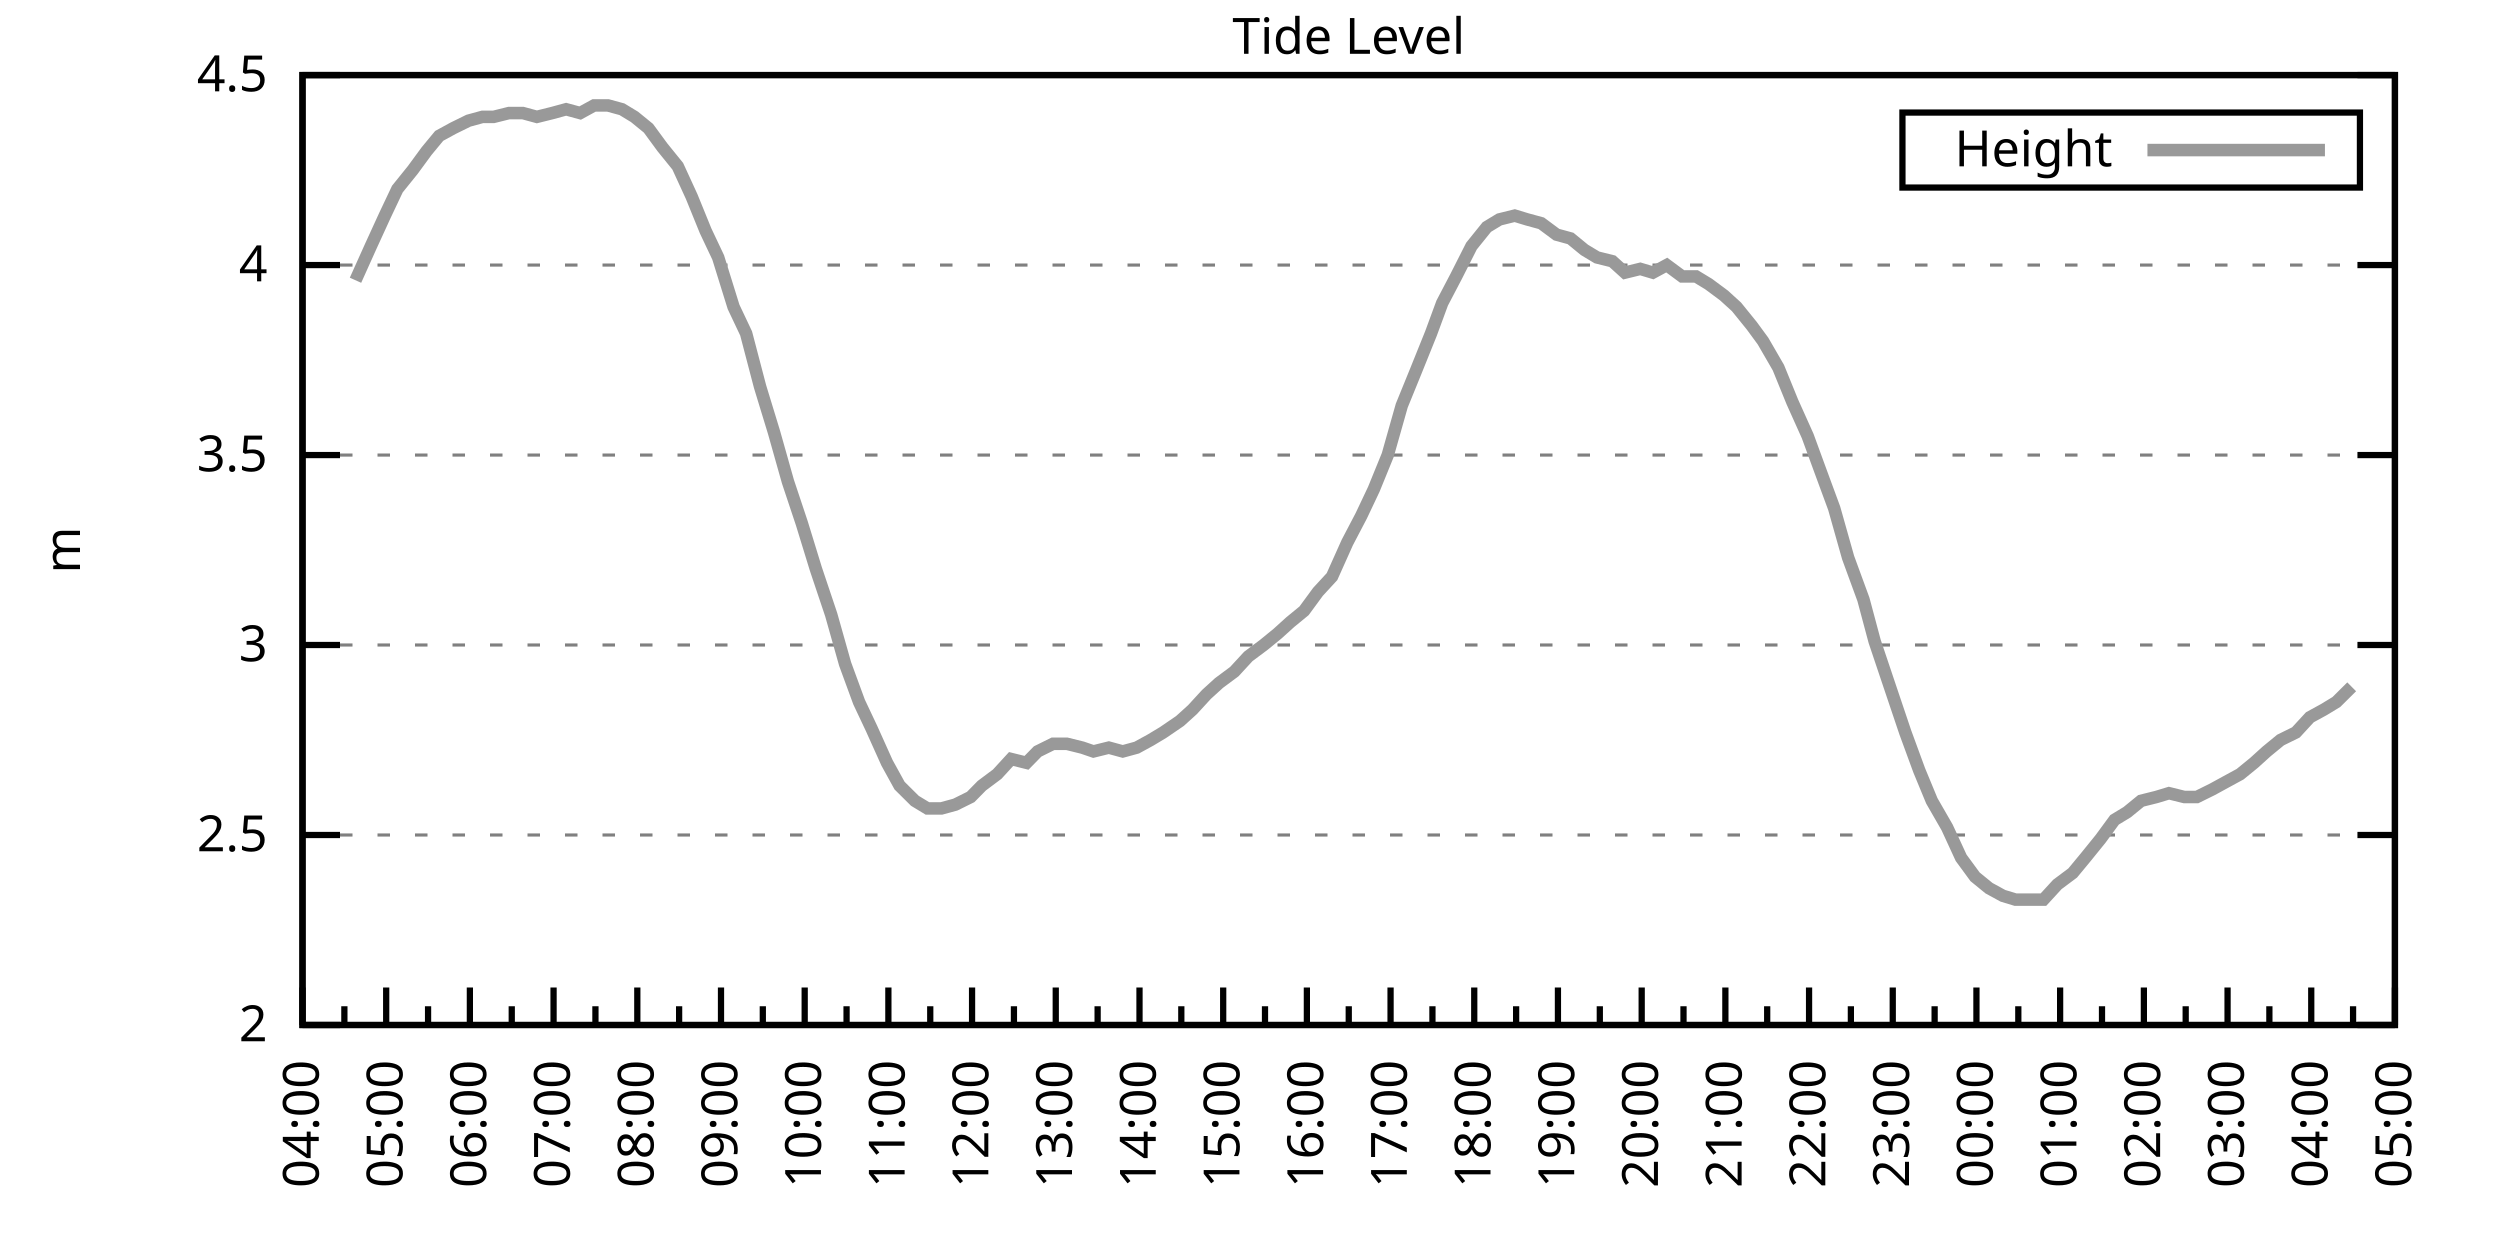
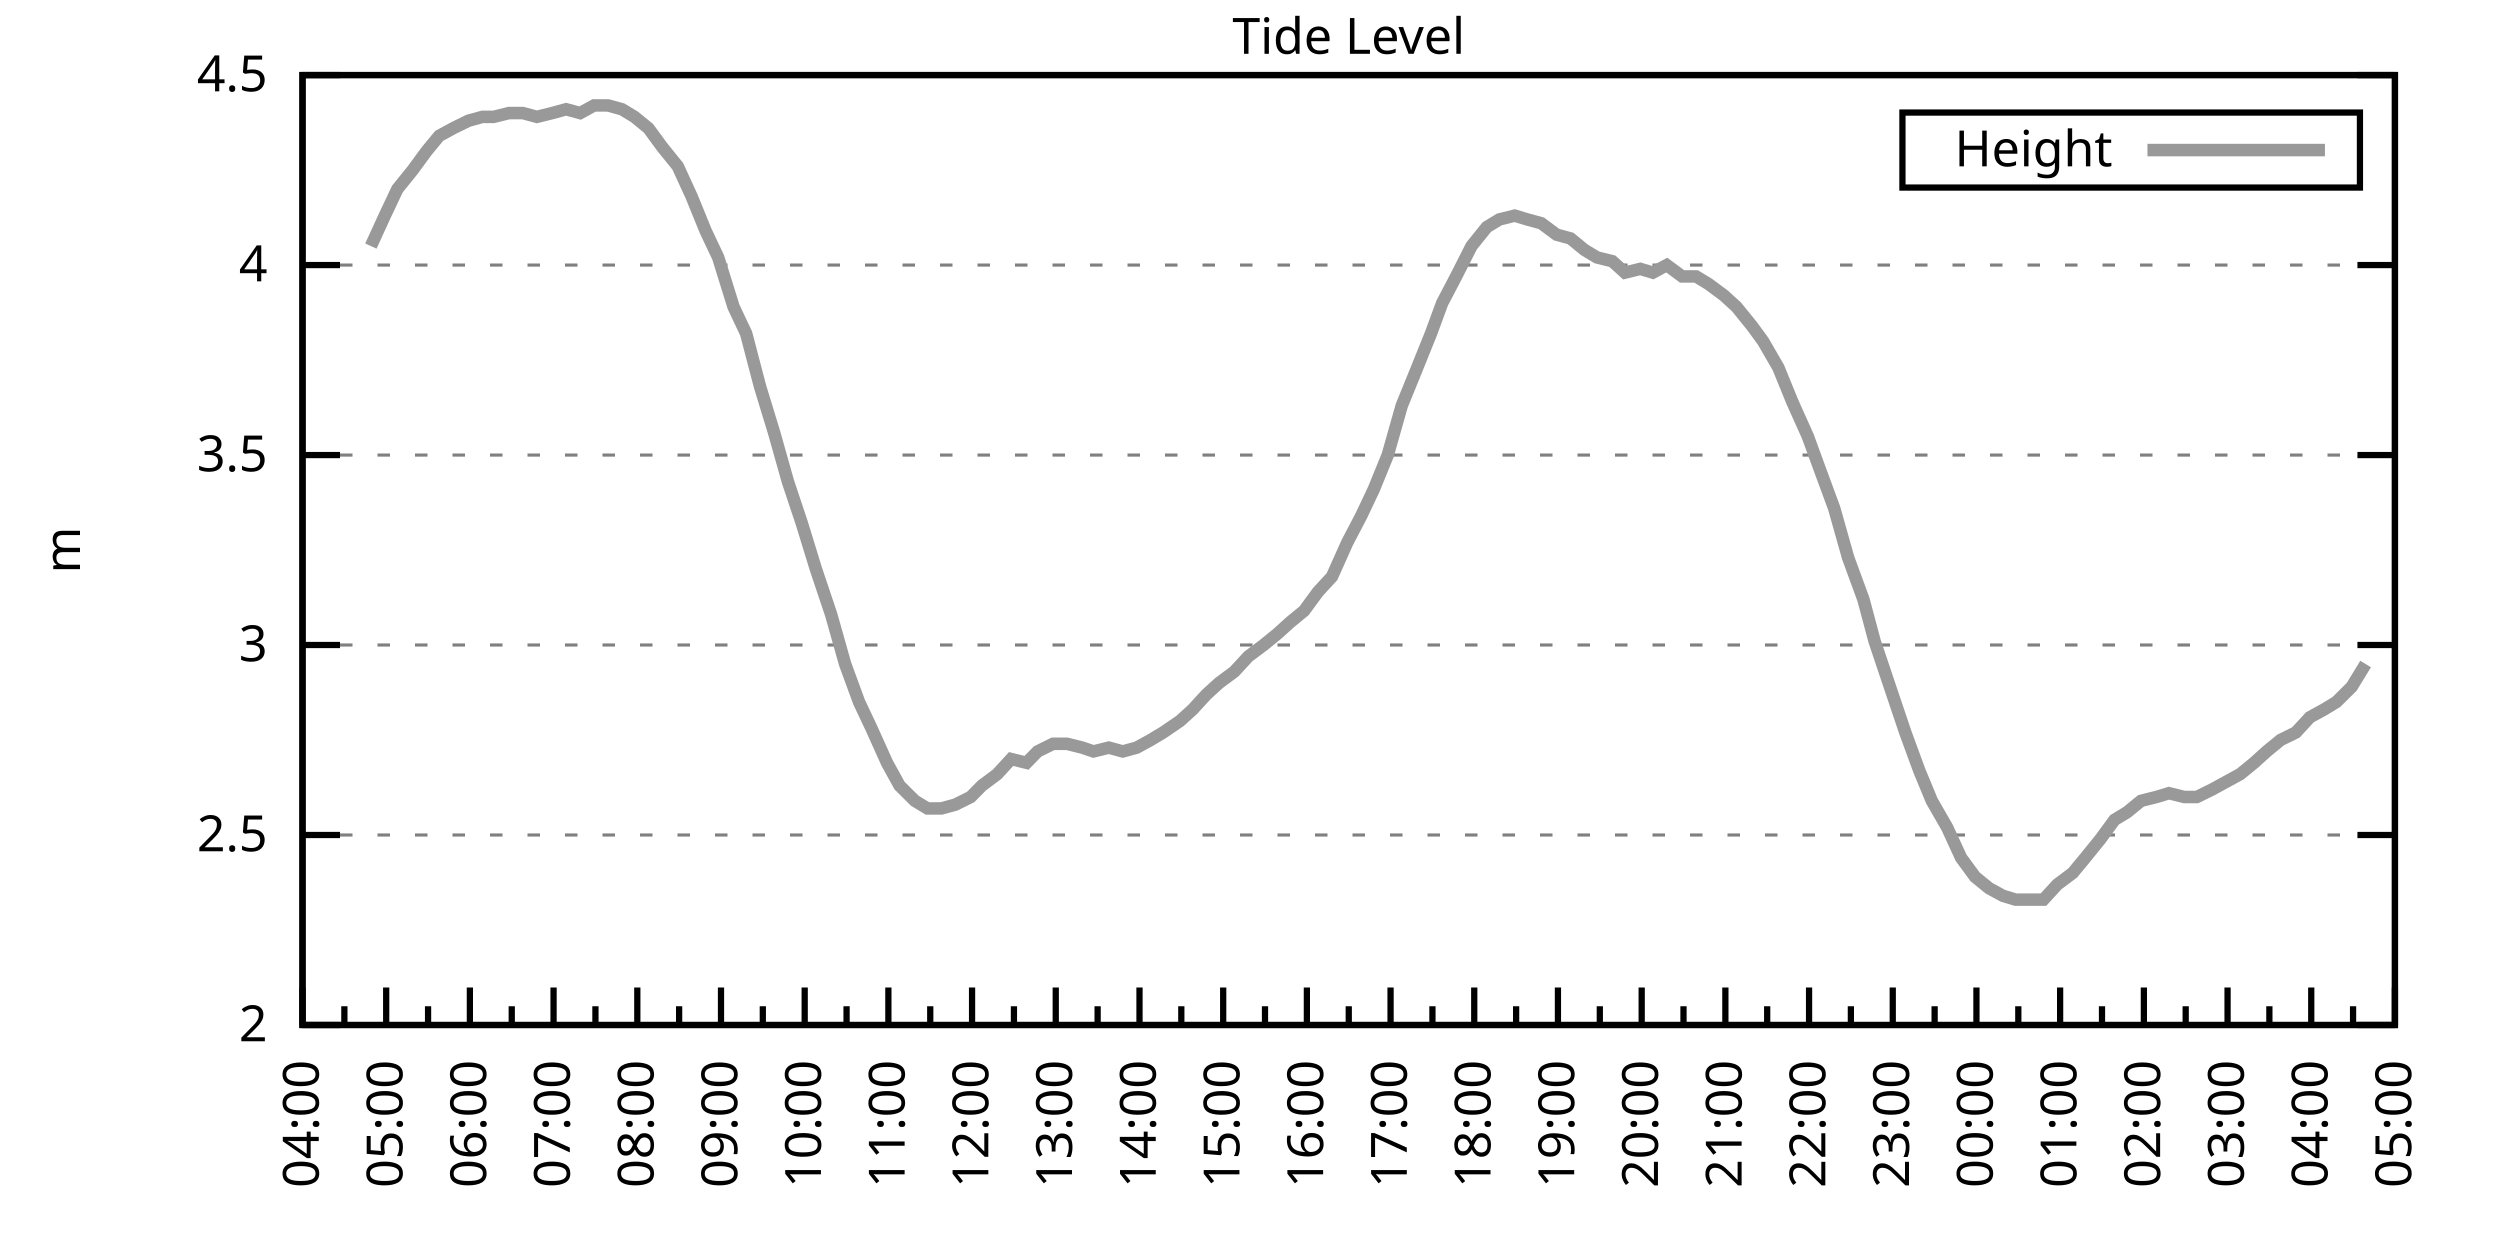
<svg xmlns="http://www.w3.org/2000/svg" xmlns:xlink="http://www.w3.org/1999/xlink" width="400" height="200" viewBox="0 0 400 200">
  <g id="gnuplot_canvas">
    <rect x="0" y="0" width="400" height="200" fill="none" />
    <defs>
      <circle id="gpDot" r="0.5" stroke-width="0.5" stroke="currentColor" />
      <path id="gpPt0" stroke-width="0.333" stroke="currentColor" d="M-1,0 h2 M0,-1 v2" />
      <path id="gpPt1" stroke-width="0.333" stroke="currentColor" d="M-1,-1 L1,1 M1,-1 L-1,1" />
      <path id="gpPt2" stroke-width="0.333" stroke="currentColor" d="M-1,0 L1,0 M0,-1 L0,1 M-1,-1 L1,1 M-1,1 L1,-1" />
      <rect id="gpPt3" stroke-width="0.333" stroke="currentColor" x="-1" y="-1" width="2" height="2" />
      <rect id="gpPt4" stroke-width="0.333" stroke="currentColor" fill="currentColor" x="-1" y="-1" width="2" height="2" />
      <circle id="gpPt5" stroke-width="0.333" stroke="currentColor" cx="0" cy="0" r="1" />
      <use xlink:href="#gpPt5" id="gpPt6" fill="currentColor" stroke="none" />
      <path id="gpPt7" stroke-width="0.333" stroke="currentColor" d="M0,-1.33 L-1.33,0.67 L1.33,0.67 z" />
      <use xlink:href="#gpPt7" id="gpPt8" fill="currentColor" stroke="none" />
      <use xlink:href="#gpPt7" id="gpPt9" stroke="currentColor" transform="rotate(180)" />
      <use xlink:href="#gpPt9" id="gpPt10" fill="currentColor" stroke="none" />
      <use xlink:href="#gpPt3" id="gpPt11" stroke="currentColor" transform="rotate(45)" />
      <use xlink:href="#gpPt11" id="gpPt12" fill="currentColor" stroke="none" />
      <path id="gpPt13" stroke-width="0.333" stroke="currentColor" d="M0,1.330 L1.265,0.411 L0.782,-1.067 L-0.782,-1.076 L-1.265,0.411 z" />
      <use xlink:href="#gpPt13" id="gpPt14" fill="currentColor" stroke="none" />
      <filter id="textbox" filterUnits="objectBoundingBox" x="0" y="0" height="1" width="1">
        <feFlood flood-color="white" flood-opacity="1" result="bgnd" />
        <feComposite in="SourceGraphic" in2="bgnd" operator="atop" />
      </filter>
      <filter id="greybox" filterUnits="objectBoundingBox" x="0" y="0" height="1" width="1">
        <feFlood flood-color="lightgrey" flood-opacity="1" result="grey" />
        <feComposite in="SourceGraphic" in2="grey" operator="atop" />
      </filter>
    </defs>
    <g fill="none" color="white" stroke="currentColor" stroke-width="1.00" stroke-linecap="butt" stroke-linejoin="miter">
</g>
    <g fill="none" color="black" stroke="currentColor" stroke-width="1.00" stroke-linecap="butt" stroke-linejoin="miter">
      <g stroke="none" shape-rendering="crispEdges">
        <polygon fill="rgb(255, 255, 255)" points="48.40,164.00 383.18,164.00 383.18,12.02 48.40,12.02 " />
      </g>
    </g>
    <g fill="none" color="black" stroke="currentColor" stroke-width="1.00" stroke-linecap="butt" stroke-linejoin="miter">
</g>
    <g fill="none" color="black" stroke="black" stroke-width="0.50" stroke-linecap="butt" stroke-linejoin="miter">
</g>
    <g fill="none" color="gray" stroke="currentColor" stroke-width="0.50" stroke-linecap="butt" stroke-linejoin="miter">
      <path stroke="gray" stroke-dasharray="2,4" class="gridline" d="M48.40,164.00 L383.19,164.00  " />
    </g>
    <g fill="none" color="gray" stroke="gray" stroke-width="1.00" stroke-linecap="butt" stroke-linejoin="miter">
</g>
    <g fill="none" color="black" stroke="currentColor" stroke-width="1.00" stroke-linecap="butt" stroke-linejoin="miter">
      <path stroke="black" d="M48.40,164.00 L54.40,164.00 M383.19,164.00 L377.19,164.00  " />
      <g transform="translate(42.80,166.60)" stroke="none" fill="black" font-family="Sans" font-size="8.00" text-anchor="end">
        <text>
          <tspan font-family="Sans"> 2</tspan>
        </text>
      </g>
    </g>
    <g fill="none" color="black" stroke="currentColor" stroke-width="1.00" stroke-linecap="butt" stroke-linejoin="miter">
</g>
    <g fill="none" color="black" stroke="black" stroke-width="0.50" stroke-linecap="butt" stroke-linejoin="miter">
</g>
    <g fill="none" color="gray" stroke="currentColor" stroke-width="0.50" stroke-linecap="butt" stroke-linejoin="miter">
      <path stroke="gray" stroke-dasharray="2,4" class="gridline" d="M48.40,133.60 L383.19,133.60  " />
    </g>
    <g fill="none" color="gray" stroke="gray" stroke-width="1.00" stroke-linecap="butt" stroke-linejoin="miter">
</g>
    <g fill="none" color="black" stroke="currentColor" stroke-width="1.00" stroke-linecap="butt" stroke-linejoin="miter">
      <path stroke="black" d="M48.40,133.60 L54.40,133.60 M383.19,133.60 L377.19,133.60  " />
      <g transform="translate(42.80,136.20)" stroke="none" fill="black" font-family="Sans" font-size="8.00" text-anchor="end">
        <text>
          <tspan font-family="Sans"> 2.5</tspan>
        </text>
      </g>
    </g>
    <g fill="none" color="black" stroke="currentColor" stroke-width="1.00" stroke-linecap="butt" stroke-linejoin="miter">
</g>
    <g fill="none" color="black" stroke="black" stroke-width="0.50" stroke-linecap="butt" stroke-linejoin="miter">
</g>
    <g fill="none" color="gray" stroke="currentColor" stroke-width="0.50" stroke-linecap="butt" stroke-linejoin="miter">
      <path stroke="gray" stroke-dasharray="2,4" class="gridline" d="M48.40,103.20 L383.19,103.20  " />
    </g>
    <g fill="none" color="gray" stroke="gray" stroke-width="1.00" stroke-linecap="butt" stroke-linejoin="miter">
</g>
    <g fill="none" color="black" stroke="currentColor" stroke-width="1.00" stroke-linecap="butt" stroke-linejoin="miter">
      <path stroke="black" d="M48.40,103.20 L54.40,103.20 M383.19,103.20 L377.19,103.20  " />
      <g transform="translate(42.80,105.80)" stroke="none" fill="black" font-family="Sans" font-size="8.00" text-anchor="end">
        <text>
          <tspan font-family="Sans"> 3</tspan>
        </text>
      </g>
    </g>
    <g fill="none" color="black" stroke="currentColor" stroke-width="1.00" stroke-linecap="butt" stroke-linejoin="miter">
</g>
    <g fill="none" color="black" stroke="black" stroke-width="0.50" stroke-linecap="butt" stroke-linejoin="miter">
</g>
    <g fill="none" color="gray" stroke="currentColor" stroke-width="0.50" stroke-linecap="butt" stroke-linejoin="miter">
      <path stroke="gray" stroke-dasharray="2,4" class="gridline" d="M48.40,72.81 L383.19,72.81  " />
    </g>
    <g fill="none" color="gray" stroke="gray" stroke-width="1.00" stroke-linecap="butt" stroke-linejoin="miter">
</g>
    <g fill="none" color="black" stroke="currentColor" stroke-width="1.00" stroke-linecap="butt" stroke-linejoin="miter">
      <path stroke="black" d="M48.40,72.81 L54.40,72.81 M383.19,72.81 L377.19,72.81  " />
      <g transform="translate(42.80,75.41)" stroke="none" fill="black" font-family="Sans" font-size="8.00" text-anchor="end">
        <text>
          <tspan font-family="Sans"> 3.5</tspan>
        </text>
      </g>
    </g>
    <g fill="none" color="black" stroke="currentColor" stroke-width="1.00" stroke-linecap="butt" stroke-linejoin="miter">
</g>
    <g fill="none" color="black" stroke="black" stroke-width="0.50" stroke-linecap="butt" stroke-linejoin="miter">
</g>
    <g fill="none" color="gray" stroke="currentColor" stroke-width="0.50" stroke-linecap="butt" stroke-linejoin="miter">
      <path stroke="gray" stroke-dasharray="2,4" class="gridline" d="M48.40,42.41 L383.19,42.41  " />
    </g>
    <g fill="none" color="gray" stroke="gray" stroke-width="1.00" stroke-linecap="butt" stroke-linejoin="miter">
</g>
    <g fill="none" color="black" stroke="currentColor" stroke-width="1.00" stroke-linecap="butt" stroke-linejoin="miter">
      <path stroke="black" d="M48.40,42.41 L54.40,42.41 M383.19,42.41 L377.19,42.41  " />
      <g transform="translate(42.80,45.01)" stroke="none" fill="black" font-family="Sans" font-size="8.00" text-anchor="end">
        <text>
          <tspan font-family="Sans"> 4</tspan>
        </text>
      </g>
    </g>
    <g fill="none" color="black" stroke="currentColor" stroke-width="1.00" stroke-linecap="butt" stroke-linejoin="miter">
</g>
    <g fill="none" color="black" stroke="black" stroke-width="0.50" stroke-linecap="butt" stroke-linejoin="miter">
</g>
    <g fill="none" color="gray" stroke="currentColor" stroke-width="0.50" stroke-linecap="butt" stroke-linejoin="miter">
      <path stroke="gray" stroke-dasharray="2,4" class="gridline" d="M48.40,12.01 L383.19,12.01  " />
    </g>
    <g fill="none" color="gray" stroke="gray" stroke-width="1.00" stroke-linecap="butt" stroke-linejoin="miter">
</g>
    <g fill="none" color="black" stroke="currentColor" stroke-width="1.00" stroke-linecap="butt" stroke-linejoin="miter">
      <path stroke="black" d="M48.40,12.01 L54.40,12.01 M383.19,12.01 L377.19,12.01  " />
      <g transform="translate(42.80,14.61)" stroke="none" fill="black" font-family="Sans" font-size="8.00" text-anchor="end">
        <text>
          <tspan font-family="Sans"> 4.5</tspan>
        </text>
      </g>
    </g>
    <g fill="none" color="black" stroke="currentColor" stroke-width="1.00" stroke-linecap="butt" stroke-linejoin="miter">
      <path stroke="black" d="M48.40,164.00 L48.40,158.00  " />
      <g transform="translate(51.00,169.60) rotate(270)" stroke="none" fill="black" font-family="Sans" font-size="8.00" text-anchor="end">
        <text>
          <tspan font-family="Sans">04:00</tspan>
        </text>
      </g>
    </g>
    <g fill="none" color="black" stroke="currentColor" stroke-width="1.00" stroke-linecap="butt" stroke-linejoin="miter">
      <path stroke="black" d="M55.10,164.00 L55.10,161.00 M61.79,164.00 L61.79,158.00  " />
      <g transform="translate(64.39,169.60) rotate(270)" stroke="none" fill="black" font-family="Sans" font-size="8.00" text-anchor="end">
        <text>
          <tspan font-family="Sans">05:00</tspan>
        </text>
      </g>
    </g>
    <g fill="none" color="black" stroke="currentColor" stroke-width="1.00" stroke-linecap="butt" stroke-linejoin="miter">
      <path stroke="black" d="M68.49,164.00 L68.49,161.00 M75.18,164.00 L75.18,158.00  " />
      <g transform="translate(77.78,169.60) rotate(270)" stroke="none" fill="black" font-family="Sans" font-size="8.00" text-anchor="end">
        <text>
          <tspan font-family="Sans">06:00</tspan>
        </text>
      </g>
    </g>
    <g fill="none" color="black" stroke="currentColor" stroke-width="1.00" stroke-linecap="butt" stroke-linejoin="miter">
      <path stroke="black" d="M81.88,164.00 L81.88,161.00 M88.57,164.00 L88.57,158.00  " />
      <g transform="translate(91.17,169.60) rotate(270)" stroke="none" fill="black" font-family="Sans" font-size="8.00" text-anchor="end">
        <text>
          <tspan font-family="Sans">07:00</tspan>
        </text>
      </g>
    </g>
    <g fill="none" color="black" stroke="currentColor" stroke-width="1.00" stroke-linecap="butt" stroke-linejoin="miter">
      <path stroke="black" d="M95.27,164.00 L95.27,161.00 M101.97,164.00 L101.97,158.00  " />
      <g transform="translate(104.57,169.60) rotate(270)" stroke="none" fill="black" font-family="Sans" font-size="8.00" text-anchor="end">
        <text>
          <tspan font-family="Sans">08:00</tspan>
        </text>
      </g>
    </g>
    <g fill="none" color="black" stroke="currentColor" stroke-width="1.00" stroke-linecap="butt" stroke-linejoin="miter">
      <path stroke="black" d="M108.66,164.00 L108.66,161.00 M115.36,164.00 L115.36,158.00  " />
      <g transform="translate(117.96,169.60) rotate(270)" stroke="none" fill="black" font-family="Sans" font-size="8.00" text-anchor="end">
        <text>
          <tspan font-family="Sans">09:00</tspan>
        </text>
      </g>
    </g>
    <g fill="none" color="black" stroke="currentColor" stroke-width="1.00" stroke-linecap="butt" stroke-linejoin="miter">
      <path stroke="black" d="M122.05,164.00 L122.05,161.00 M128.75,164.00 L128.75,158.00  " />
      <g transform="translate(131.35,169.60) rotate(270)" stroke="none" fill="black" font-family="Sans" font-size="8.00" text-anchor="end">
        <text>
          <tspan font-family="Sans">10:00</tspan>
        </text>
      </g>
    </g>
    <g fill="none" color="black" stroke="currentColor" stroke-width="1.00" stroke-linecap="butt" stroke-linejoin="miter">
      <path stroke="black" d="M135.45,164.00 L135.45,161.00 M142.14,164.00 L142.14,158.00  " />
      <g transform="translate(144.74,169.60) rotate(270)" stroke="none" fill="black" font-family="Sans" font-size="8.00" text-anchor="end">
        <text>
          <tspan font-family="Sans">11:00</tspan>
        </text>
      </g>
    </g>
    <g fill="none" color="black" stroke="currentColor" stroke-width="1.00" stroke-linecap="butt" stroke-linejoin="miter">
      <path stroke="black" d="M148.84,164.00 L148.84,161.00 M155.53,164.00 L155.53,158.00  " />
      <g transform="translate(158.13,169.60) rotate(270)" stroke="none" fill="black" font-family="Sans" font-size="8.00" text-anchor="end">
        <text>
          <tspan font-family="Sans">12:00</tspan>
        </text>
      </g>
    </g>
    <g fill="none" color="black" stroke="currentColor" stroke-width="1.00" stroke-linecap="butt" stroke-linejoin="miter">
      <path stroke="black" d="M162.23,164.00 L162.23,161.00 M168.92,164.00 L168.92,158.00  " />
      <g transform="translate(171.52,169.60) rotate(270)" stroke="none" fill="black" font-family="Sans" font-size="8.00" text-anchor="end">
        <text>
          <tspan font-family="Sans">13:00</tspan>
        </text>
      </g>
    </g>
    <g fill="none" color="black" stroke="currentColor" stroke-width="1.00" stroke-linecap="butt" stroke-linejoin="miter">
      <path stroke="black" d="M175.62,164.00 L175.62,161.00 M182.32,164.00 L182.32,158.00  " />
      <g transform="translate(184.92,169.60) rotate(270)" stroke="none" fill="black" font-family="Sans" font-size="8.00" text-anchor="end">
        <text>
          <tspan font-family="Sans">14:00</tspan>
        </text>
      </g>
    </g>
    <g fill="none" color="black" stroke="currentColor" stroke-width="1.00" stroke-linecap="butt" stroke-linejoin="miter">
      <path stroke="black" d="M189.01,164.00 L189.01,161.00 M195.71,164.00 L195.71,158.00  " />
      <g transform="translate(198.31,169.60) rotate(270)" stroke="none" fill="black" font-family="Sans" font-size="8.00" text-anchor="end">
        <text>
          <tspan font-family="Sans">15:00</tspan>
        </text>
      </g>
    </g>
    <g fill="none" color="black" stroke="currentColor" stroke-width="1.00" stroke-linecap="butt" stroke-linejoin="miter">
      <path stroke="black" d="M202.40,164.00 L202.40,161.00 M209.10,164.00 L209.10,158.00  " />
      <g transform="translate(211.70,169.60) rotate(270)" stroke="none" fill="black" font-family="Sans" font-size="8.00" text-anchor="end">
        <text>
          <tspan font-family="Sans">16:00</tspan>
        </text>
      </g>
    </g>
    <g fill="none" color="black" stroke="currentColor" stroke-width="1.00" stroke-linecap="butt" stroke-linejoin="miter">
      <path stroke="black" d="M215.80,164.00 L215.80,161.00 M222.49,164.00 L222.49,158.00  " />
      <g transform="translate(225.09,169.60) rotate(270)" stroke="none" fill="black" font-family="Sans" font-size="8.00" text-anchor="end">
        <text>
          <tspan font-family="Sans">17:00</tspan>
        </text>
      </g>
    </g>
    <g fill="none" color="black" stroke="currentColor" stroke-width="1.00" stroke-linecap="butt" stroke-linejoin="miter">
      <path stroke="black" d="M229.19,164.00 L229.19,161.00 M235.88,164.00 L235.88,158.00  " />
      <g transform="translate(238.48,169.60) rotate(270)" stroke="none" fill="black" font-family="Sans" font-size="8.00" text-anchor="end">
        <text>
          <tspan font-family="Sans">18:00</tspan>
        </text>
      </g>
    </g>
    <g fill="none" color="black" stroke="currentColor" stroke-width="1.00" stroke-linecap="butt" stroke-linejoin="miter">
      <path stroke="black" d="M242.58,164.00 L242.58,161.00 M249.27,164.00 L249.27,158.00  " />
      <g transform="translate(251.87,169.60) rotate(270)" stroke="none" fill="black" font-family="Sans" font-size="8.00" text-anchor="end">
        <text>
          <tspan font-family="Sans">19:00</tspan>
        </text>
      </g>
    </g>
    <g fill="none" color="black" stroke="currentColor" stroke-width="1.00" stroke-linecap="butt" stroke-linejoin="miter">
      <path stroke="black" d="M255.97,164.00 L255.97,161.00 M262.67,164.00 L262.67,158.00  " />
      <g transform="translate(265.27,169.60) rotate(270)" stroke="none" fill="black" font-family="Sans" font-size="8.00" text-anchor="end">
        <text>
          <tspan font-family="Sans">20:00</tspan>
        </text>
      </g>
    </g>
    <g fill="none" color="black" stroke="currentColor" stroke-width="1.00" stroke-linecap="butt" stroke-linejoin="miter">
      <path stroke="black" d="M269.36,164.00 L269.36,161.00 M276.06,164.00 L276.06,158.00  " />
      <g transform="translate(278.66,169.60) rotate(270)" stroke="none" fill="black" font-family="Sans" font-size="8.00" text-anchor="end">
        <text>
          <tspan font-family="Sans">21:00</tspan>
        </text>
      </g>
    </g>
    <g fill="none" color="black" stroke="currentColor" stroke-width="1.00" stroke-linecap="butt" stroke-linejoin="miter">
      <path stroke="black" d="M282.75,164.00 L282.75,161.00 M289.45,164.00 L289.45,158.00  " />
      <g transform="translate(292.05,169.60) rotate(270)" stroke="none" fill="black" font-family="Sans" font-size="8.00" text-anchor="end">
        <text>
          <tspan font-family="Sans">22:00</tspan>
        </text>
      </g>
    </g>
    <g fill="none" color="black" stroke="currentColor" stroke-width="1.00" stroke-linecap="butt" stroke-linejoin="miter">
      <path stroke="black" d="M296.14,164.00 L296.14,161.00 M302.84,164.00 L302.84,158.00  " />
      <g transform="translate(305.44,169.60) rotate(270)" stroke="none" fill="black" font-family="Sans" font-size="8.00" text-anchor="end">
        <text>
          <tspan font-family="Sans">23:00</tspan>
        </text>
      </g>
    </g>
    <g fill="none" color="black" stroke="currentColor" stroke-width="1.00" stroke-linecap="butt" stroke-linejoin="miter">
      <path stroke="black" d="M309.54,164.00 L309.54,161.00 M316.23,164.00 L316.23,158.00  " />
      <g transform="translate(318.83,169.60) rotate(270)" stroke="none" fill="black" font-family="Sans" font-size="8.00" text-anchor="end">
        <text>
          <tspan font-family="Sans">00:00</tspan>
        </text>
      </g>
    </g>
    <g fill="none" color="black" stroke="currentColor" stroke-width="1.00" stroke-linecap="butt" stroke-linejoin="miter">
      <path stroke="black" d="M322.93,164.00 L322.93,161.00 M329.62,164.00 L329.62,158.00  " />
      <g transform="translate(332.22,169.60) rotate(270)" stroke="none" fill="black" font-family="Sans" font-size="8.00" text-anchor="end">
        <text>
          <tspan font-family="Sans">01:00</tspan>
        </text>
      </g>
    </g>
    <g fill="none" color="black" stroke="currentColor" stroke-width="1.00" stroke-linecap="butt" stroke-linejoin="miter">
      <path stroke="black" d="M336.32,164.00 L336.32,161.00 M343.02,164.00 L343.02,158.00  " />
      <g transform="translate(345.62,169.60) rotate(270)" stroke="none" fill="black" font-family="Sans" font-size="8.00" text-anchor="end">
        <text>
          <tspan font-family="Sans">02:00</tspan>
        </text>
      </g>
    </g>
    <g fill="none" color="black" stroke="currentColor" stroke-width="1.00" stroke-linecap="butt" stroke-linejoin="miter">
      <path stroke="black" d="M349.71,164.00 L349.71,161.00 M356.41,164.00 L356.41,158.00  " />
      <g transform="translate(359.01,169.60) rotate(270)" stroke="none" fill="black" font-family="Sans" font-size="8.00" text-anchor="end">
        <text>
          <tspan font-family="Sans">03:00</tspan>
        </text>
      </g>
    </g>
    <g fill="none" color="black" stroke="currentColor" stroke-width="1.00" stroke-linecap="butt" stroke-linejoin="miter">
      <path stroke="black" d="M363.10,164.00 L363.10,161.00 M369.80,164.00 L369.80,158.00  " />
      <g transform="translate(372.40,169.60) rotate(270)" stroke="none" fill="black" font-family="Sans" font-size="8.00" text-anchor="end">
        <text>
          <tspan font-family="Sans">04:00</tspan>
        </text>
      </g>
    </g>
    <g fill="none" color="black" stroke="currentColor" stroke-width="1.00" stroke-linecap="butt" stroke-linejoin="miter">
      <path stroke="black" d="M376.49,164.00 L376.49,161.00 M383.19,164.00 L383.19,158.00  " />
      <g transform="translate(385.79,169.60) rotate(270)" stroke="none" fill="black" font-family="Sans" font-size="8.00" text-anchor="end">
        <text>
          <tspan font-family="Sans">05:00</tspan>
        </text>
      </g>
    </g>
    <g fill="none" color="black" stroke="currentColor" stroke-width="1.00" stroke-linecap="butt" stroke-linejoin="miter">
</g>
    <g fill="none" color="black" stroke="currentColor" stroke-width="1.00" stroke-linecap="butt" stroke-linejoin="miter">
      <path stroke="black" d="M48.40,12.01 L48.40,164.00 L383.19,164.00 L383.19,12.01 L48.40,12.01 Z  " />
    </g>
    <g fill="none" color="black" stroke="currentColor" stroke-width="1.00" stroke-linecap="butt" stroke-linejoin="miter">
      <g transform="translate(12.80,88.01) rotate(270)" stroke="none" fill="black" font-family="Sans" font-size="8.00" text-anchor="middle">
        <text>
          <tspan font-family="Sans">m</tspan>
        </text>
      </g>
    </g>
    <g fill="none" color="black" stroke="currentColor" stroke-width="1.00" stroke-linecap="butt" stroke-linejoin="miter">
</g>
    <g fill="none" color="black" stroke="currentColor" stroke-width="1.00" stroke-linecap="butt" stroke-linejoin="miter">
      <path stroke="black" d="M304.39,30.01 L304.39,18.01 L377.59,18.01 L377.59,30.01 L304.39,30.01 Z  " />
    </g>
    <g id="Tide_level_plot_1">
      <g fill="none" color="white" stroke="black" stroke-width="2.00" stroke-linecap="butt" stroke-linejoin="miter">
</g>
      <g fill="none" color="black" stroke="currentColor" stroke-width="2.00" stroke-linecap="butt" stroke-linejoin="miter">
        <g transform="translate(337.99,26.61)" stroke="none" fill="black" font-family="Sans" font-size="8.00" text-anchor="end">
          <text>
            <tspan font-family="Sans">Height</tspan>
          </text>
        </g>
      </g>
      <g fill="none" color="black" stroke="currentColor" stroke-width="2.00" stroke-linecap="butt" stroke-linejoin="miter">
-         <path stroke="rgb(153, 153, 153)" d="M343.59,24.01 L371.99,24.01 M56.88,44.84 L59.34,39.37 L61.57,34.50 L63.58,30.25 L66.03,27.21 L68.26,24.17   L70.27,21.74 L72.50,20.52 L74.96,19.31 L77.19,18.70 L78.98,18.70 L81.43,18.09 L83.66,18.09 L85.90,18.70   L88.35,18.09 L90.58,17.48 L92.82,18.09 L95.05,16.87 L97.28,16.87 L99.51,17.48 L101.52,18.70 L103.75,20.52   L105.98,23.56 L108.44,26.60 L110.67,31.46 L112.90,36.94 L114.91,41.19 L117.37,49.10 L119.38,53.35 L121.61,61.86   L123.84,69.16 L126.07,77.06 L128.30,83.75 L130.54,91.04 L132.99,98.34 L135.22,106.24 L137.45,112.32 L139.46,116.58   L141.92,122.05 L143.93,125.70 L146.38,128.13 L148.39,129.35 L150.62,129.35 L152.85,128.74 L155.31,127.52 L157.10,125.70   L159.55,123.87 L161.78,121.44 L164.24,122.05 L166.02,120.23 L168.48,119.01 L170.71,119.01 L173.17,119.62 L174.95,120.23   L177.41,119.62 L179.64,120.23 L181.87,119.62 L184.10,118.40 L186.11,117.19 L188.79,115.36 L190.80,113.54 L193.03,111.11   L195.04,109.28 L197.49,107.46 L199.73,105.03 L202.18,103.20 L204.41,101.38 L206.42,99.56 L208.65,97.73 L210.88,94.69   L213.12,92.26 L215.57,86.79 L217.80,82.53 L219.81,78.28 L222.04,72.81 L224.28,64.90 L226.51,59.43 L228.96,53.35   L230.75,48.49 L232.98,44.23 L235.44,39.37 L237.89,36.33 L239.90,35.11 L242.36,34.50 L244.36,35.11 L246.60,35.72   L249.05,37.54 L251.28,38.15 L253.51,39.98 L255.52,41.19 L257.98,41.80 L259.99,43.62 L262.44,43.02 L264.45,43.62   L266.68,42.41 L269.14,44.23 L271.37,44.23 L273.38,45.45 L275.83,47.27 L277.84,49.10 L280.30,52.14 L282.08,54.57   L284.54,58.82 L286.77,64.29 L289.23,69.77 L291.23,75.24 L293.47,81.32 L295.70,89.22 L298.15,95.91 L299.94,102.60   L302.39,109.89 L304.85,117.19 L307.08,123.27 L309.09,128.13 L311.54,132.39 L313.78,137.25 L316.01,140.29 L318.24,142.11   L320.47,143.33 L322.48,143.94 L324.94,143.94 L326.95,143.94 L329.18,141.51 L331.63,139.68 L333.64,137.25 L336.10,134.21   L338.33,131.17 L340.34,129.95 L342.57,128.13 L345.02,127.52 L347.03,126.91 L349.49,127.52 L351.50,127.52 L353.95,126.31   L356.18,125.09 L358.42,123.87 L360.65,122.05 L362.66,120.23 L364.89,118.40 L367.34,117.19 L369.58,114.76 L371.81,113.54   L373.82,112.32 L376.27,109.89  " />
+         <path stroke="rgb(153, 153, 153)" d="M343.59,24.01 L371.99,24.01 M59.34,39.37 L61.57,34.50 L63.58,30.25 L66.03,27.21 L68.26,24.17 L70.27,21.74   L72.50,20.52 L74.96,19.31 L77.19,18.70 L78.98,18.70 L81.43,18.09 L83.66,18.09 L85.90,18.70 L88.35,18.09   L90.58,17.48 L92.82,18.09 L95.05,16.87 L97.28,16.87 L99.51,17.48 L101.52,18.70 L103.75,20.52 L105.98,23.56   L108.44,26.60 L110.67,31.46 L112.90,36.94 L114.91,41.19 L117.37,49.10 L119.38,53.35 L121.61,61.86 L123.84,69.16   L126.07,77.06 L128.30,83.75 L130.54,91.04 L132.99,98.34 L135.22,106.24 L137.45,112.32 L139.46,116.58 L141.92,122.05   L143.93,125.70 L146.38,128.13 L148.39,129.35 L150.62,129.35 L152.85,128.74 L155.31,127.52 L157.10,125.70 L159.55,123.87   L161.78,121.44 L164.24,122.05 L166.02,120.23 L168.48,119.01 L170.71,119.01 L173.17,119.62 L174.95,120.23 L177.41,119.62   L179.64,120.23 L181.87,119.62 L184.10,118.40 L186.11,117.19 L188.79,115.36 L190.80,113.54 L193.03,111.11 L195.04,109.28   L197.49,107.46 L199.73,105.03 L202.18,103.20 L204.41,101.38 L206.42,99.56 L208.65,97.73 L210.88,94.69 L213.12,92.26   L215.57,86.79 L217.80,82.53 L219.81,78.28 L222.04,72.81 L224.28,64.90 L226.51,59.43 L228.96,53.35 L230.75,48.49   L232.98,44.23 L235.44,39.37 L237.89,36.33 L239.90,35.11 L242.36,34.50 L244.36,35.11 L246.60,35.72 L249.05,37.54   L251.28,38.15 L253.51,39.98 L255.52,41.19 L257.98,41.80 L259.99,43.62 L262.44,43.02 L264.45,43.62 L266.68,42.41   L269.14,44.23 L271.37,44.23 L273.38,45.45 L275.83,47.27 L277.84,49.10 L280.30,52.14 L282.08,54.57 L284.54,58.82   L286.77,64.29 L289.23,69.77 L291.23,75.24 L293.47,81.32 L295.70,89.22 L298.15,95.91 L299.94,102.60 L302.39,109.89   L304.85,117.19 L307.08,123.27 L309.09,128.13 L311.54,132.39 L313.78,137.25 L316.01,140.29 L318.24,142.11 L320.47,143.33   L322.48,143.94 L324.94,143.94 L326.95,143.94 L329.18,141.51 L331.63,139.68 L333.64,137.25 L336.10,134.21 L338.33,131.17   L340.34,129.95 L342.57,128.13 L345.02,127.52 L347.03,126.91 L349.49,127.52 L351.50,127.52 L353.95,126.31 L356.18,125.09   L358.42,123.87 L360.65,122.05 L362.66,120.23 L364.89,118.40 L367.34,117.19 L369.58,114.76 L371.81,113.54 L373.82,112.32   L376.27,109.89 L378.50,106.24  " />
      </g>
    </g>
    <g fill="none" color="black" stroke="currentColor" stroke-width="2.00" stroke-linecap="butt" stroke-linejoin="miter">
</g>
    <g fill="none" color="black" stroke="black" stroke-width="1.00" stroke-linecap="butt" stroke-linejoin="miter">
</g>
    <g fill="none" color="black" stroke="currentColor" stroke-width="1.00" stroke-linecap="butt" stroke-linejoin="miter">
      <path stroke="black" d="M48.40,12.01 L48.40,164.00 L383.19,164.00 L383.19,12.01 L48.40,12.01 Z  " />
    </g>
    <g fill="none" color="black" stroke="currentColor" stroke-width="1.00" stroke-linecap="butt" stroke-linejoin="miter">
      <g transform="translate(215.79,8.61)" stroke="none" fill="black" font-family="Sans" font-size="8.00" text-anchor="middle">
        <text>
          <tspan font-family="Sans">Tide Level</tspan>
        </text>
      </g>
    </g>
    <g fill="none" color="black" stroke="currentColor" stroke-width="1.00" stroke-linecap="butt" stroke-linejoin="miter">
</g>
  </g>
</svg>
